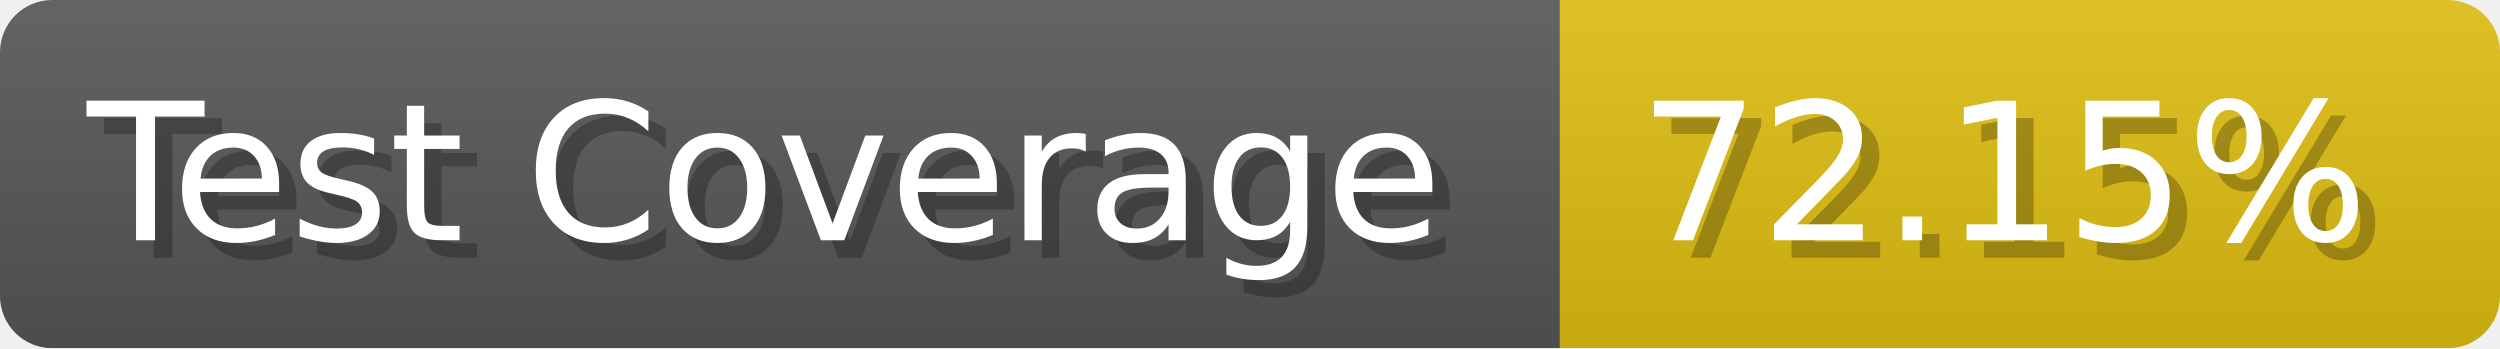
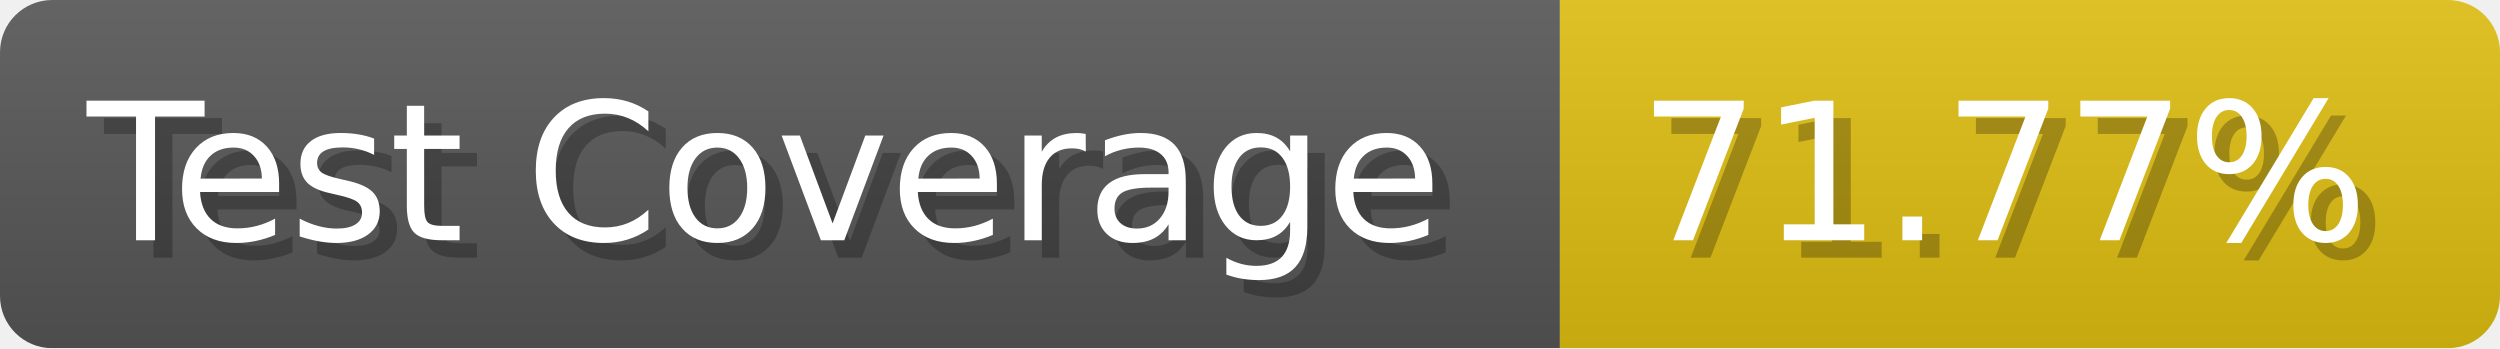
- <svg xmlns="http://www.w3.org/2000/svg" width="143.6" height="20" viewBox="0 0 1436 200" role="img" aria-label="Test Coverage: 72.15%">
+ <svg xmlns="http://www.w3.org/2000/svg" width="143.6" height="20" viewBox="0 0 1436 200" role="img" aria-label="Test Coverage: 71.77%">
  <linearGradient id="a" x2="0" y2="100%">
    <stop offset="0" stop-opacity=".1" stop-color="#EEE" />
    <stop offset="1" stop-opacity=".1" />
  </linearGradient>
  <mask id="m">
    <rect width="1436" height="200" rx="30" fill="#FFF" />
  </mask>
  <g mask="url(#m)">
    <rect width="896" height="200" fill="#555" />
    <rect width="540" height="200" fill="#DB1" x="896" />
    <rect width="1436" height="200" fill="url(#a)" />
  </g>
  <g aria-hidden="true" fill="#fff" text-anchor="start" font-family="Verdana,DejaVu Sans,sans-serif" font-size="110">
    <text x="60" y="148" textLength="796" fill="#000" opacity="0.25">Test Coverage</text>
    <text x="50" y="138" textLength="796">Test Coverage</text>
-     <text x="951" y="148" textLength="440" fill="#000" opacity="0.25">72.15%</text>
-     <text x="941" y="138" textLength="440">72.15%</text>
+     <text x="951" y="148" textLength="440" fill="#000" opacity="0.25">71.77%</text>
+     <text x="941" y="138" textLength="440">71.77%</text>
  </g>
</svg>
